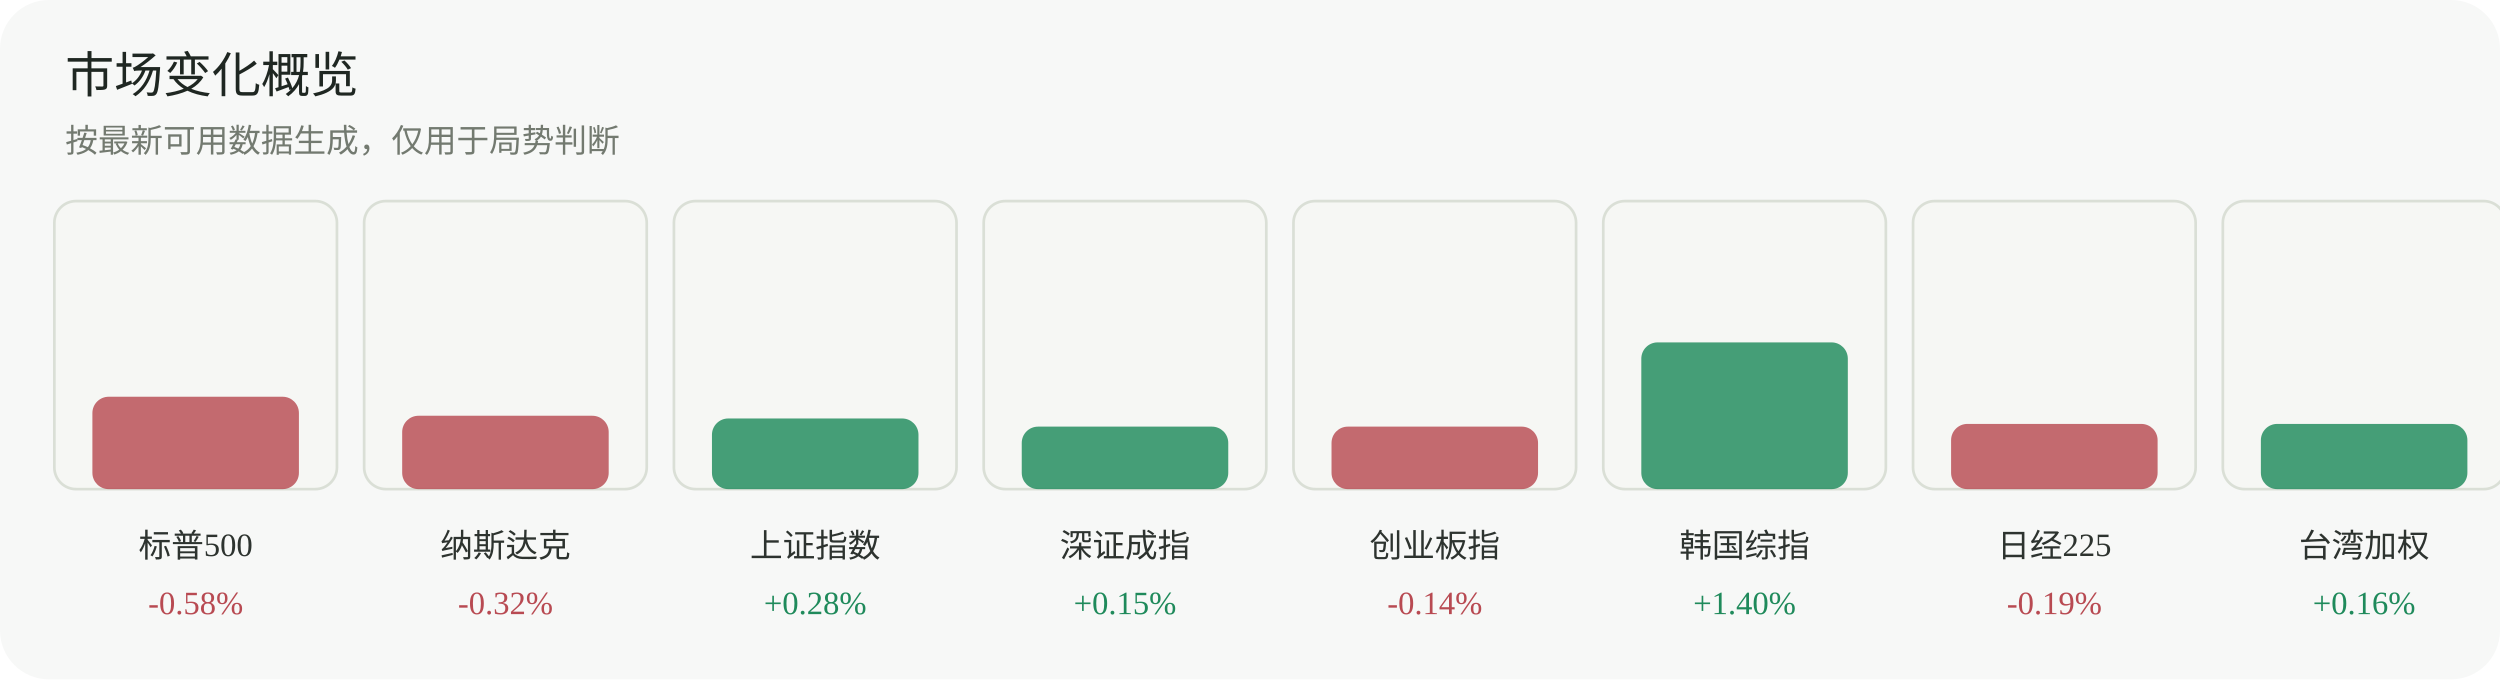
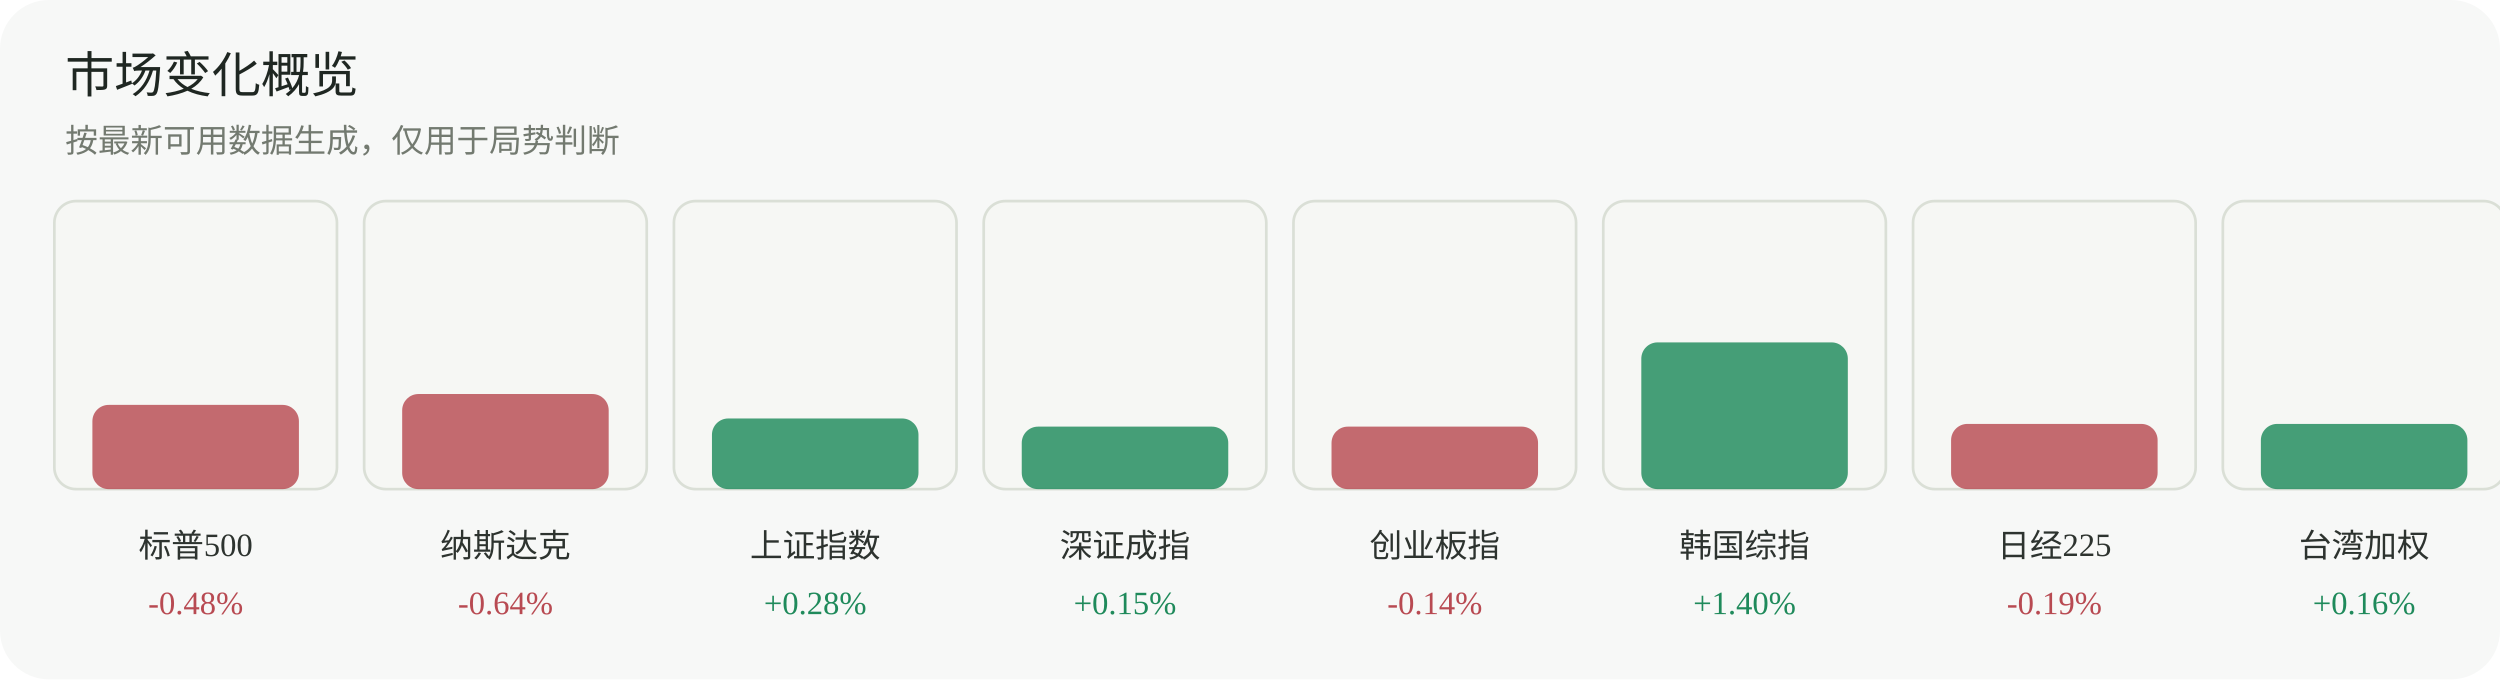
<svg xmlns="http://www.w3.org/2000/svg" width="920" height="250" viewBox="0 0 920 250" role="img" aria-label="市场变化概览">
  <rect width="920" height="250" rx="18" fill="#f7f8f7" />
  <text x="24" y="34" font-family="Inter, 'Segoe UI', sans-serif" font-size="18" fill="#1f2722">市场变化概览</text>
  <text x="24" y="56" font-family="Inter, 'Segoe UI', sans-serif" font-size="12" fill="#737a70">按最新可用数据生成，仅用于局势判断</text>
  <g>
    <rect x="20" y="74" width="104" height="106" rx="8" fill="#f6f7f4" stroke="#dadfd6" />
-     <rect x="34" y="146" width="76" height="34" rx="6" fill="#b84a52" opacity="0.82" />
+     <rect x="34" y="149" width="76" height="31" rx="6" fill="#b84a52" opacity="0.82" />
    <text x="72.0" y="205" text-anchor="middle" font-size="12" fill="#2d332f">标普500</text>
-     <text x="72.0" y="226" text-anchor="middle" font-size="12" fill="#b84a52">-0.58%</text>
+     <text x="72.0" y="226" text-anchor="middle" font-size="12" fill="#b84a52">-0.48%</text>
  </g>
  <g>
    <rect x="134" y="74" width="104" height="106" rx="8" fill="#f6f7f4" stroke="#dadfd6" />
-     <rect x="148" y="153" width="76" height="27" rx="6" fill="#b84a52" opacity="0.82" />
+     <rect x="148" y="145" width="76" height="35" rx="6" fill="#b84a52" opacity="0.82" />
    <text x="186.0" y="205" text-anchor="middle" font-size="12" fill="#2d332f">纳斯达克</text>
-     <text x="186.0" y="226" text-anchor="middle" font-size="12" fill="#b84a52">-0.32%</text>
+     <text x="186.0" y="226" text-anchor="middle" font-size="12" fill="#b84a52">-0.64%</text>
  </g>
  <g>
    <rect x="248" y="74" width="104" height="106" rx="8" fill="#f6f7f4" stroke="#dadfd6" />
    <rect x="262" y="154" width="76" height="26" rx="6" fill="#1f8a5b" opacity="0.82" />
    <text x="300.0" y="205" text-anchor="middle" font-size="12" fill="#2d332f">上证指数</text>
    <text x="300.0" y="226" text-anchor="middle" font-size="12" fill="#1f8a5b">+0.28%</text>
  </g>
  <g>
    <rect x="362" y="74" width="104" height="106" rx="8" fill="#f6f7f4" stroke="#dadfd6" />
    <rect x="376" y="157" width="76" height="23" rx="6" fill="#1f8a5b" opacity="0.82" />
    <text x="414.0" y="205" text-anchor="middle" font-size="12" fill="#2d332f">深证成指</text>
    <text x="414.0" y="226" text-anchor="middle" font-size="12" fill="#1f8a5b">+0.15%</text>
  </g>
  <g>
    <rect x="476" y="74" width="104" height="106" rx="8" fill="#f6f7f4" stroke="#dadfd6" />
    <rect x="490" y="157" width="76" height="23" rx="6" fill="#b84a52" opacity="0.82" />
    <text x="528.0" y="205" text-anchor="middle" font-size="12" fill="#2d332f">创业板指</text>
    <text x="528.0" y="226" text-anchor="middle" font-size="12" fill="#b84a52">-0.14%</text>
  </g>
  <g>
    <rect x="590" y="74" width="104" height="106" rx="8" fill="#f6f7f4" stroke="#dadfd6" />
    <rect x="604" y="126" width="76" height="54" rx="6" fill="#1f8a5b" opacity="0.82" />
    <text x="642.0" y="205" text-anchor="middle" font-size="12" fill="#2d332f">韩国综指</text>
    <text x="642.0" y="226" text-anchor="middle" font-size="12" fill="#1f8a5b">+1.40%</text>
  </g>
  <g>
    <rect x="704" y="74" width="104" height="106" rx="8" fill="#f6f7f4" stroke="#dadfd6" />
    <rect x="718" y="156" width="76" height="24" rx="6" fill="#b84a52" opacity="0.82" />
    <text x="756.0" y="205" text-anchor="middle" font-size="12" fill="#2d332f">日经225</text>
    <text x="756.0" y="226" text-anchor="middle" font-size="12" fill="#b84a52">-0.19%</text>
  </g>
  <g>
    <rect x="818" y="74" width="104" height="106" rx="8" fill="#f6f7f4" stroke="#dadfd6" />
    <rect x="832" y="156" width="76" height="24" rx="6" fill="#1f8a5b" opacity="0.82" />
    <text x="870.0" y="205" text-anchor="middle" font-size="12" fill="#2d332f">台湾加权</text>
    <text x="870.0" y="226" text-anchor="middle" font-size="12" fill="#1f8a5b">+0.16%</text>
  </g>
</svg>
